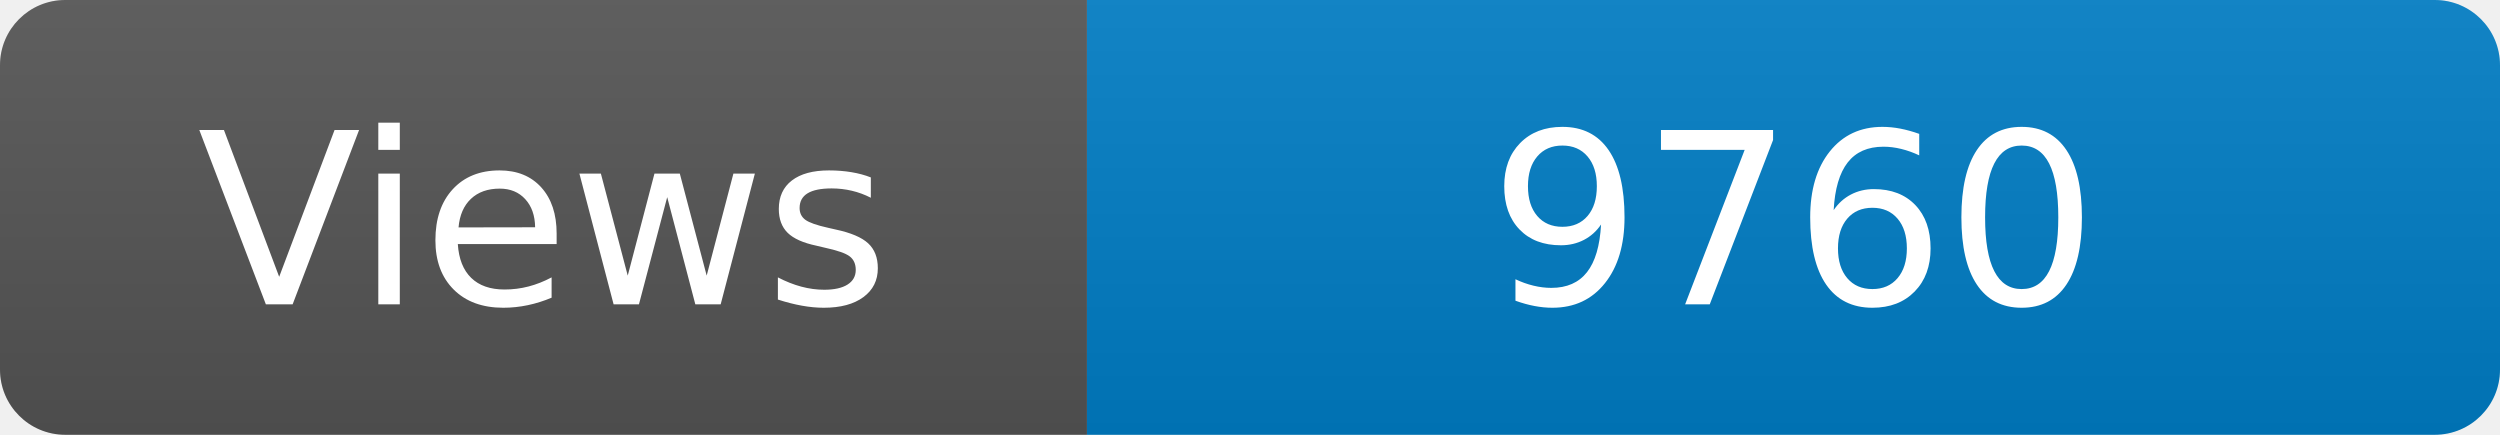
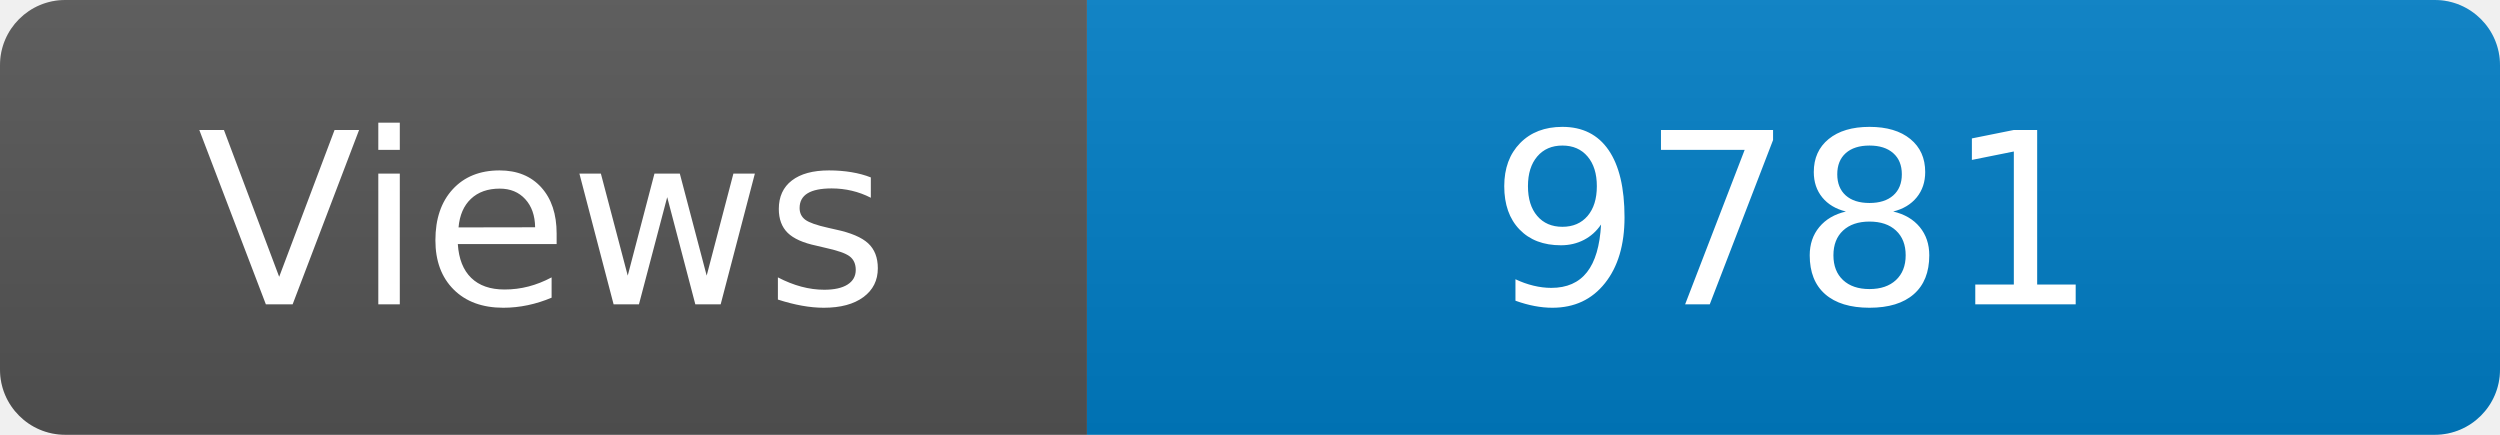
<svg xmlns="http://www.w3.org/2000/svg" width="115" height="20" role="img" aria-label="Maintained?: yes">
  <linearGradient id="s" x2="0" y2="100%">
    <stop offset="0" stop-color="#bbb" stop-opacity=".1" />
    <stop offset="1" stop-opacity=".1" />
  </linearGradient>
  <clipPath id="r">
    <rect width="115" height="20" rx="3" fill="#fff" />
  </clipPath>
  <g clip-path="url(#r)">
    <rect width="50" height="20" fill="#555" />
    <rect x="50" width="160" height="20" fill="#007ec6" />
    <rect width="115" height="20" fill="url(#s)" />
  </g>
  <g fill="#fff" text-anchor="middle" font-family="Verdana,Geneva,DejaVu Sans,sans-serif" font-size="110">
    <text x="250" y="140" transform="scale(.1)" fill="#fff">Views</text>
-     <text x="825" y="140" transform="scale(.1)" fill="#fff">9760</text>
+     <text x="825" y="140" transform="scale(.1)" fill="#fff">9781</text>
  </g>
</svg>
